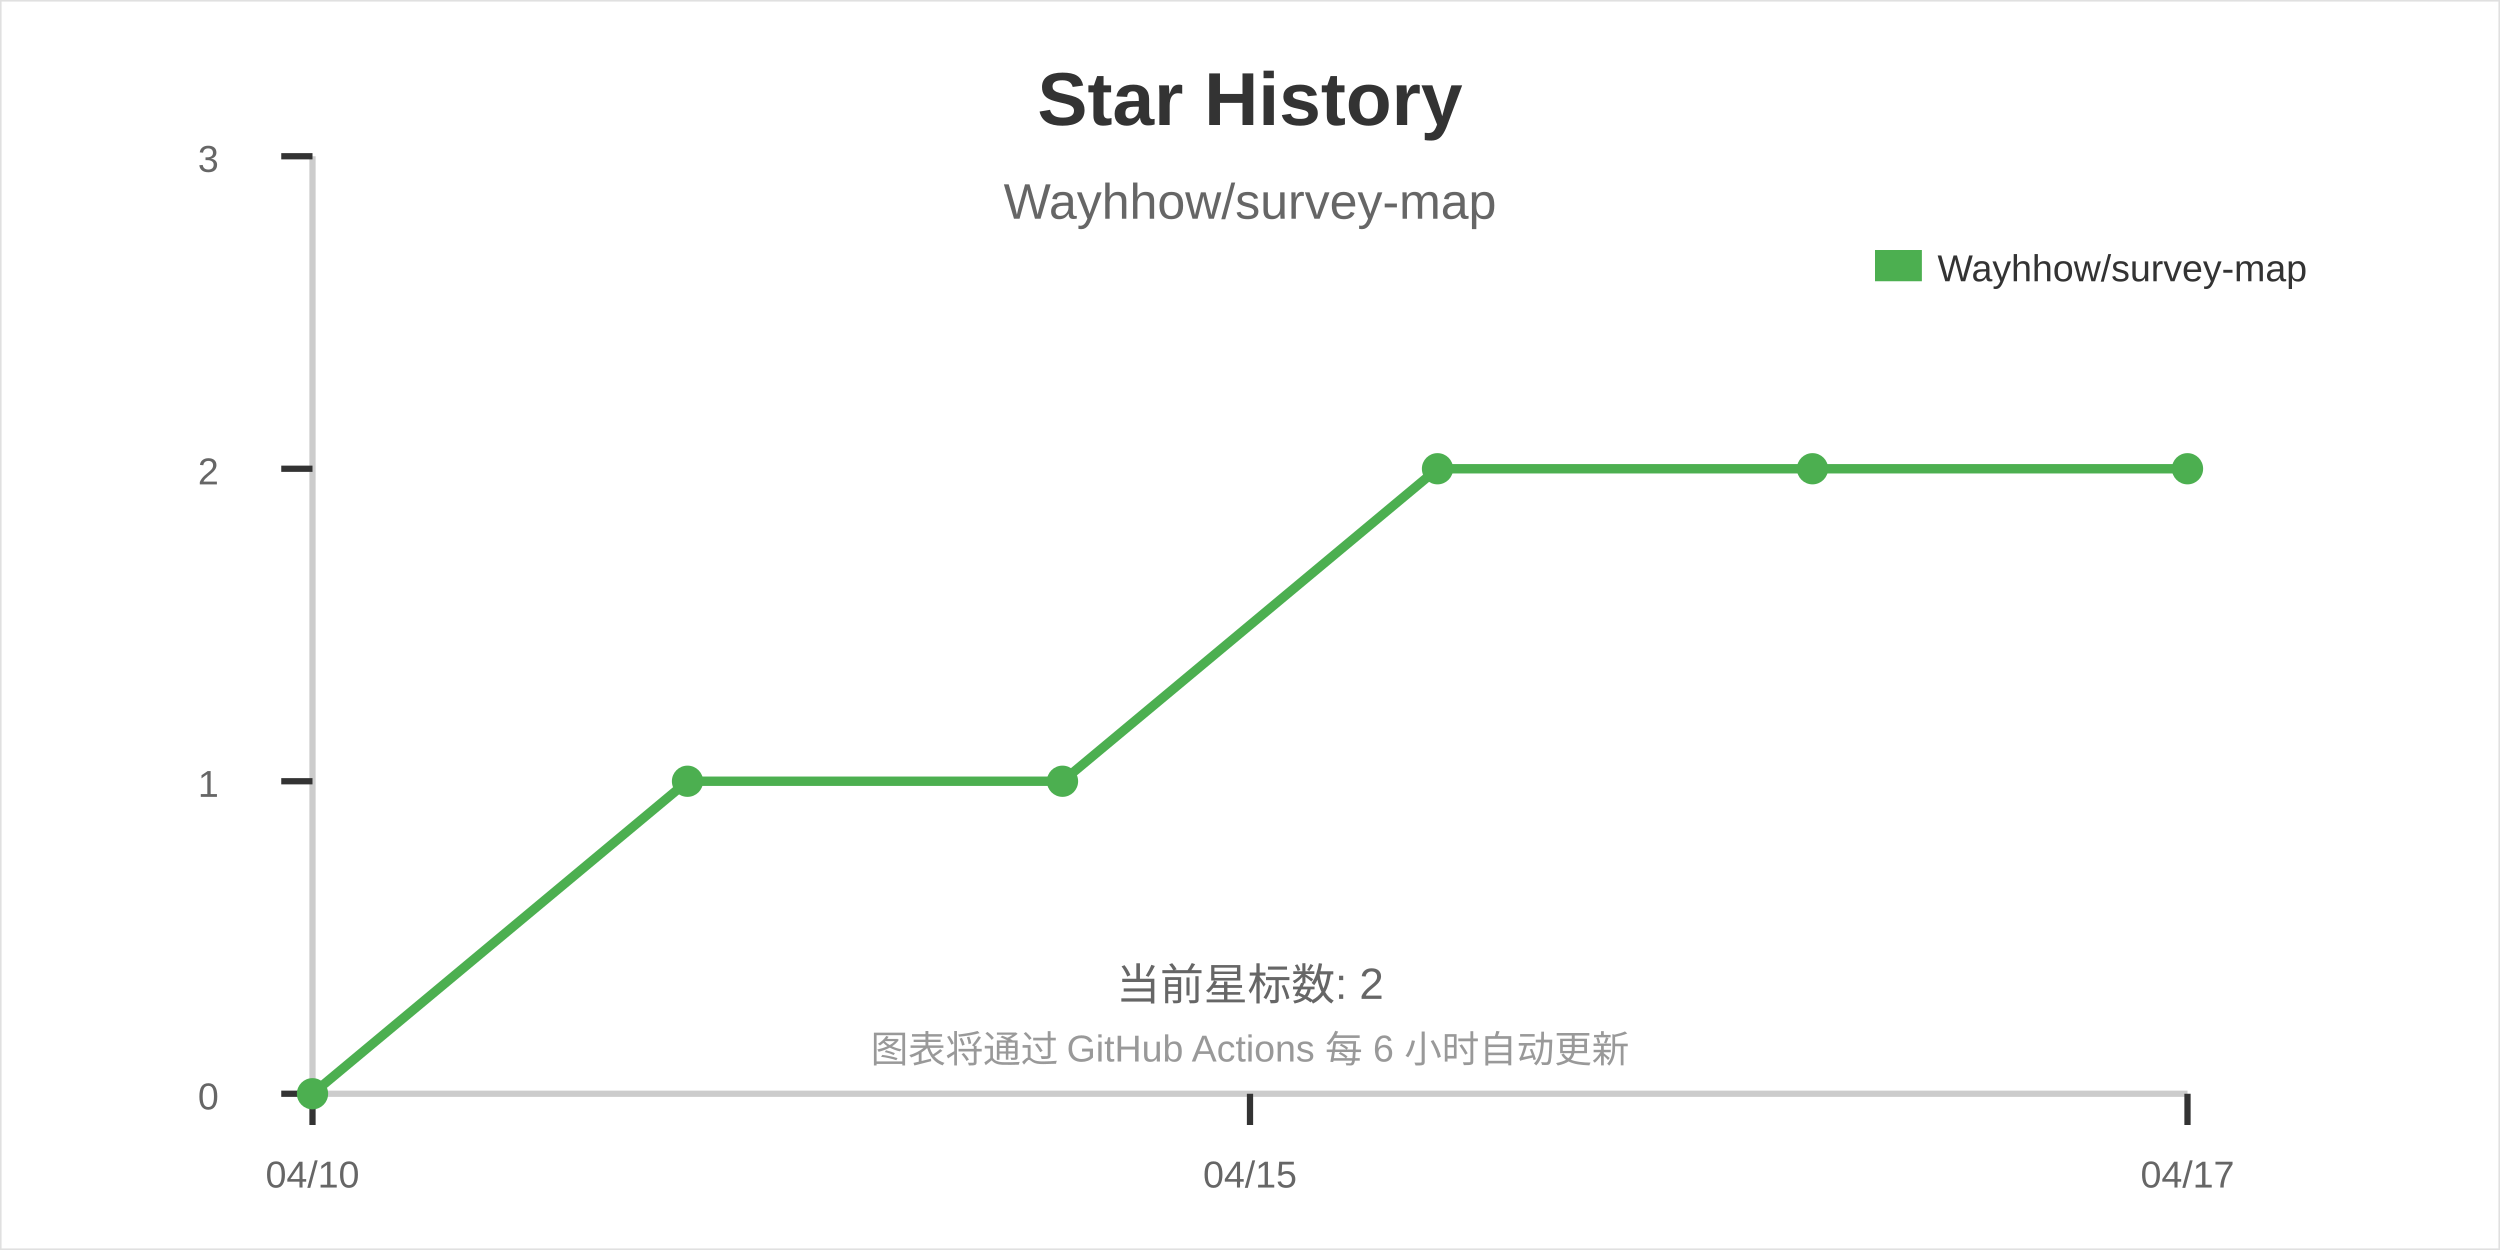
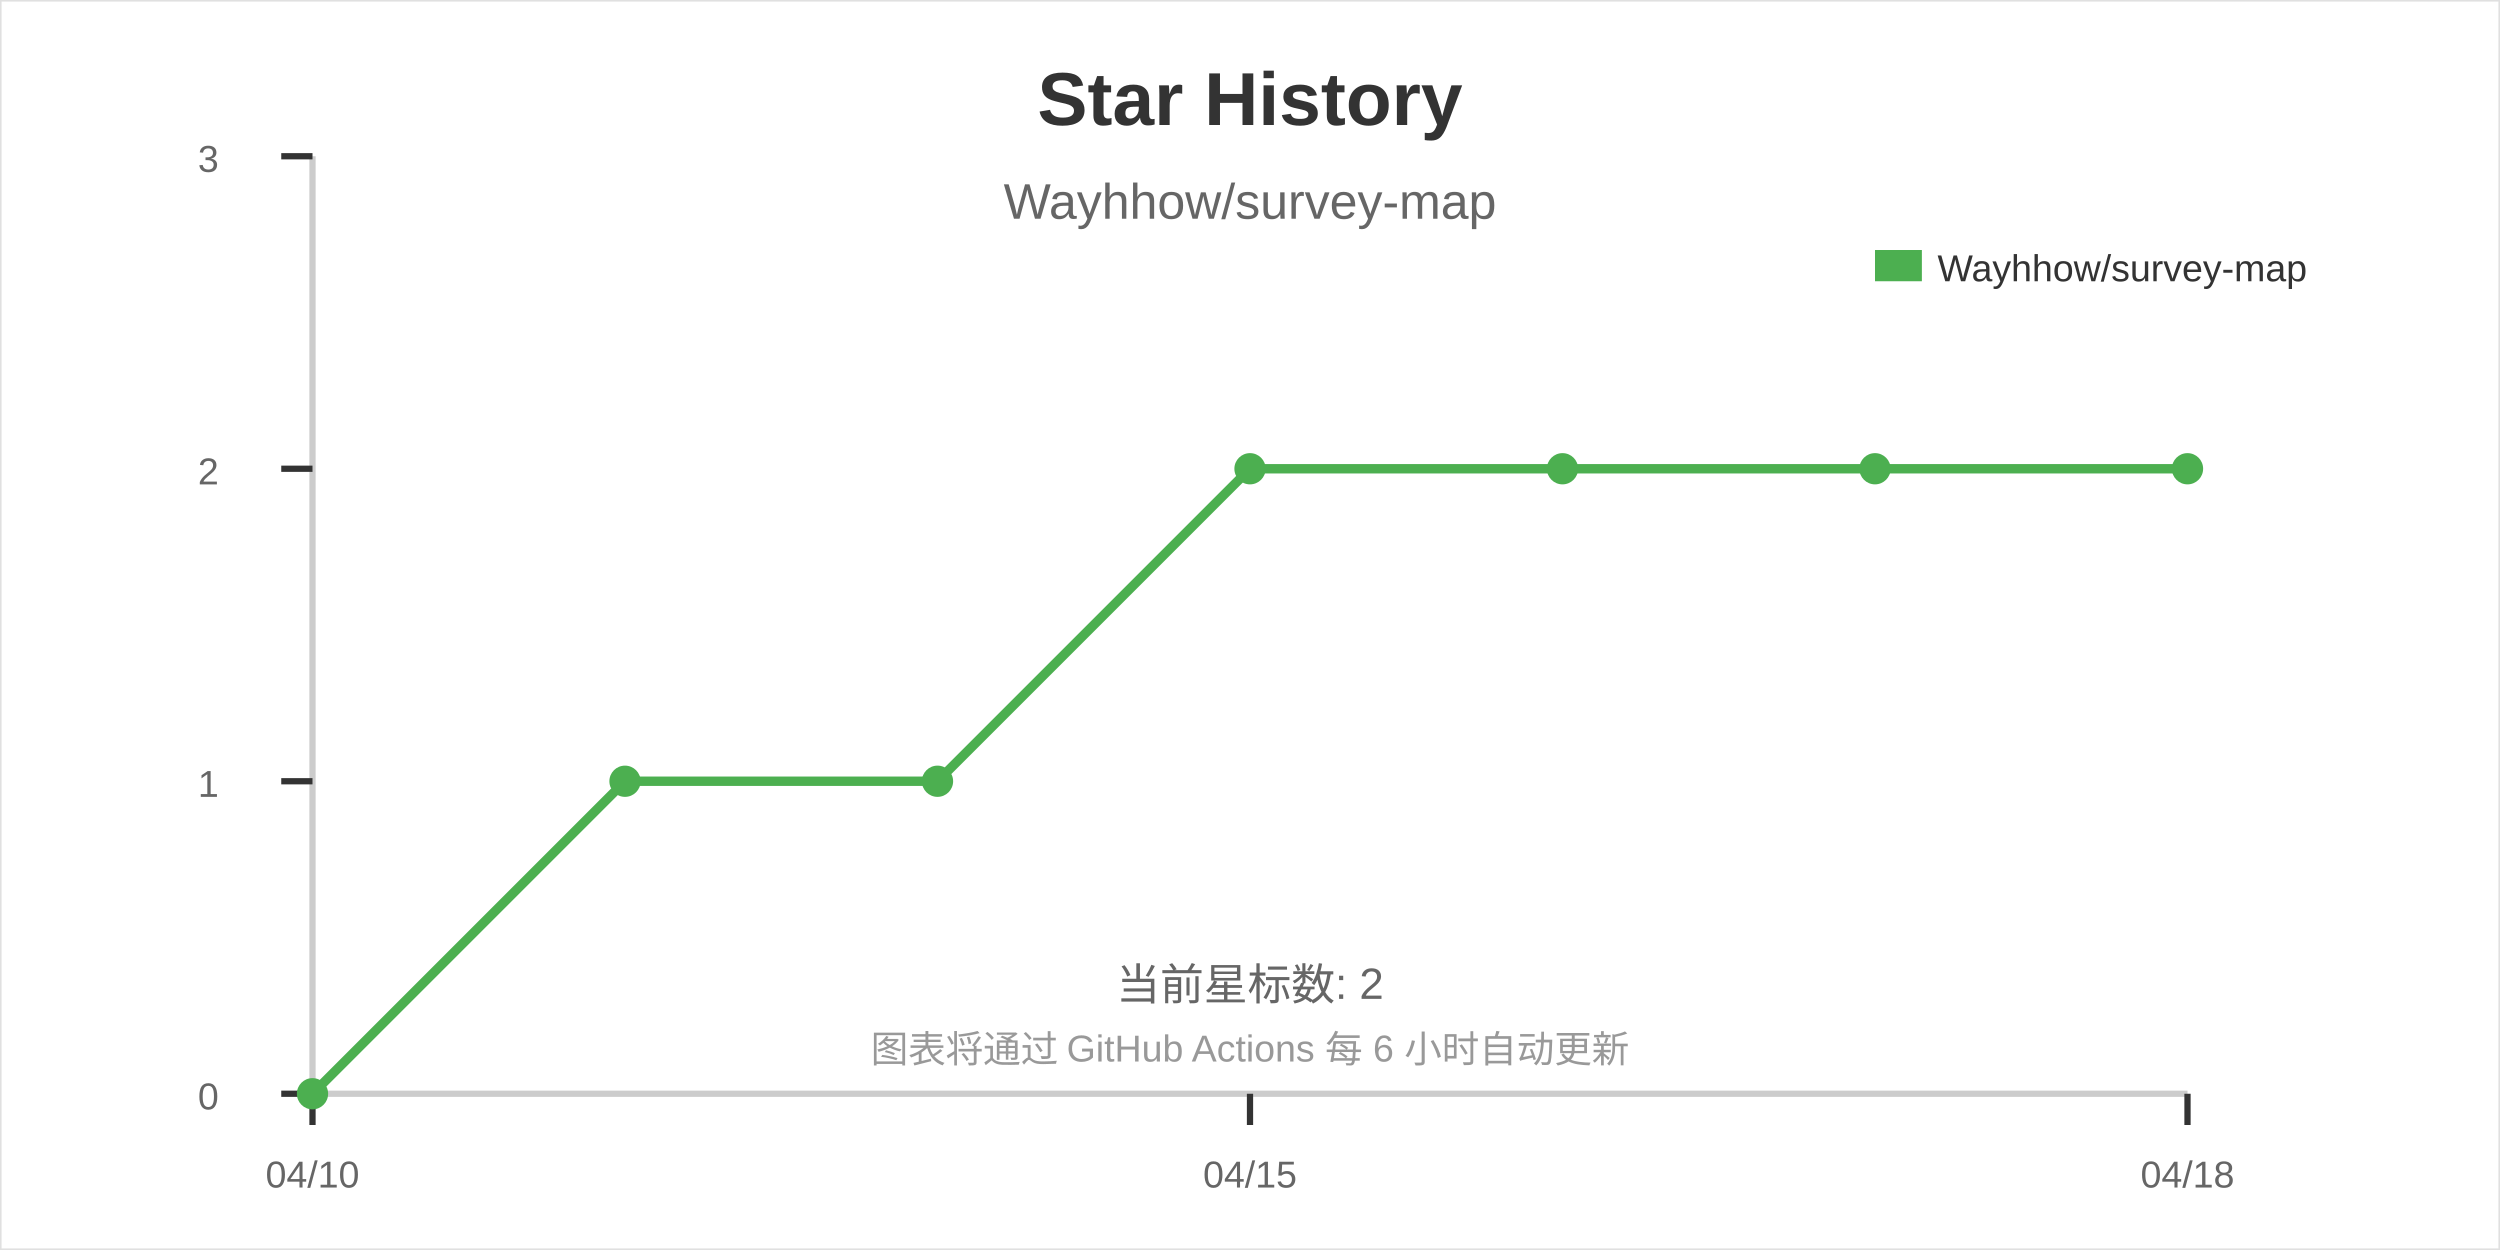
<svg xmlns="http://www.w3.org/2000/svg" width="800" height="400">
  <rect width="800" height="400" fill="#ffffff" stroke="#e0e0e0" stroke-width="1" />
  <text x="400" y="40" font-family="Arial" font-size="24" font-weight="bold" text-anchor="middle" fill="#333333">Star History</text>
  <text x="400" y="70" font-family="Arial" font-size="16" text-anchor="middle" fill="#666666">Wayhhow/survey-map</text>
  <line x1="100" y1="350" x2="700" y2="350" stroke="#cccccc" stroke-width="2" />
  <line x1="100" y1="50" x2="100" y2="350" stroke="#cccccc" stroke-width="2" />
  <line x1="100" y1="350" x2="100" y2="360" stroke="#333333" stroke-width="2" />
  <line x1="400" y1="350" x2="400" y2="360" stroke="#333333" stroke-width="2" />
  <line x1="700" y1="350" x2="700" y2="360" stroke="#333333" stroke-width="2" />
  <line x1="90" y1="350" x2="100" y2="350" stroke="#333333" stroke-width="2" />
  <line x1="90" y1="250" x2="100" y2="250" stroke="#333333" stroke-width="2" />
  <line x1="90" y1="150" x2="100" y2="150" stroke="#333333" stroke-width="2" />
  <line x1="90" y1="50" x2="100" y2="50" stroke="#333333" stroke-width="2" />
  <text x="100" y="380" font-family="Arial" font-size="12" text-anchor="middle" fill="#666666">04/10</text>
  <text x="400" y="380" font-family="Arial" font-size="12" text-anchor="middle" fill="#666666">04/15</text>
-   <text x="700" y="380" font-family="Arial" font-size="12" text-anchor="middle" fill="#666666">04/17</text>
+   <text x="700" y="380" font-family="Arial" font-size="12" text-anchor="middle" fill="#666666">04/18</text>
  <text x="70" y="355" font-family="Arial" font-size="12" text-anchor="end" fill="#666666">0</text>
  <text x="70" y="255" font-family="Arial" font-size="12" text-anchor="end" fill="#666666">1</text>
  <text x="70" y="155" font-family="Arial" font-size="12" text-anchor="end" fill="#666666">2</text>
  <text x="70" y="55" font-family="Arial" font-size="12" text-anchor="end" fill="#666666">3</text>
-   <path d="M100,350 L220,250 L340,250 L460,150 L580,150 L700,150" stroke="#4CAF50" stroke-width="3" fill="none" />
+   <path d="M100,350 L200,250 L300,250 L400,150 L500,150 L600,150 L700,150" stroke="#4CAF50" stroke-width="3" fill="none" />
  <circle cx="100" cy="350" r="5" fill="#4CAF50" />
-   <circle cx="220" cy="250" r="5" fill="#4CAF50" />
-   <circle cx="340" cy="250" r="5" fill="#4CAF50" />
-   <circle cx="460" cy="150" r="5" fill="#4CAF50" />
-   <circle cx="580" cy="150" r="5" fill="#4CAF50" />
+   <circle cx="200" cy="250" r="5" fill="#4CAF50" />
+   <circle cx="300" cy="250" r="5" fill="#4CAF50" />
+   <circle cx="400" cy="150" r="5" fill="#4CAF50" />
+   <circle cx="500" cy="150" r="5" fill="#4CAF50" />
+   <circle cx="600" cy="150" r="5" fill="#4CAF50" />
  <circle cx="700" cy="150" r="5" fill="#4CAF50" />
  <rect x="600" y="80" width="15" height="10" fill="#4CAF50" />
  <text x="620" y="90" font-family="Arial" font-size="12" fill="#333333">Wayhhow/survey-map</text>
  <text x="400" y="320" font-family="Arial" font-size="14" text-anchor="middle" fill="#666666">当前星标数: 2</text>
  <text x="400" y="340" font-family="Arial" font-size="12" text-anchor="middle" fill="#999999">图表将通过 GitHub Actions 每 6 小时自动更新</text>
</svg>
